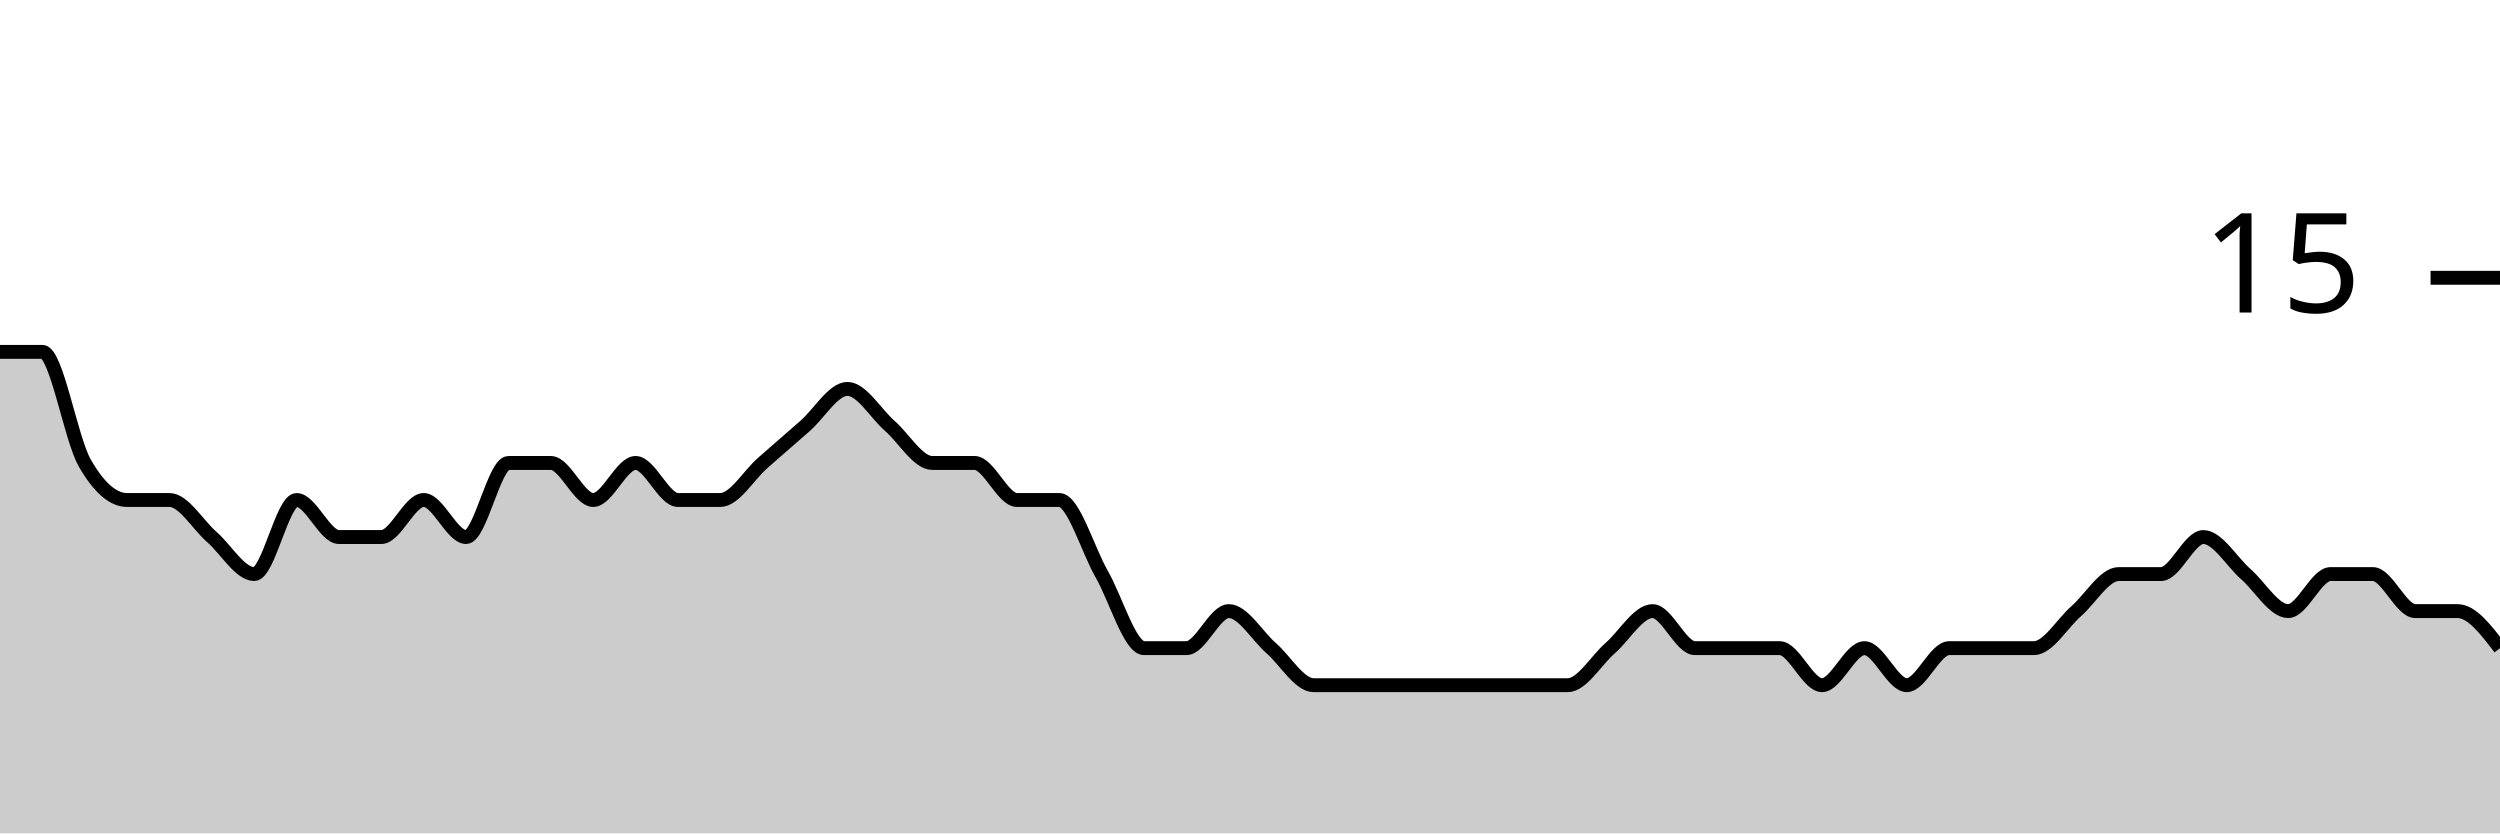
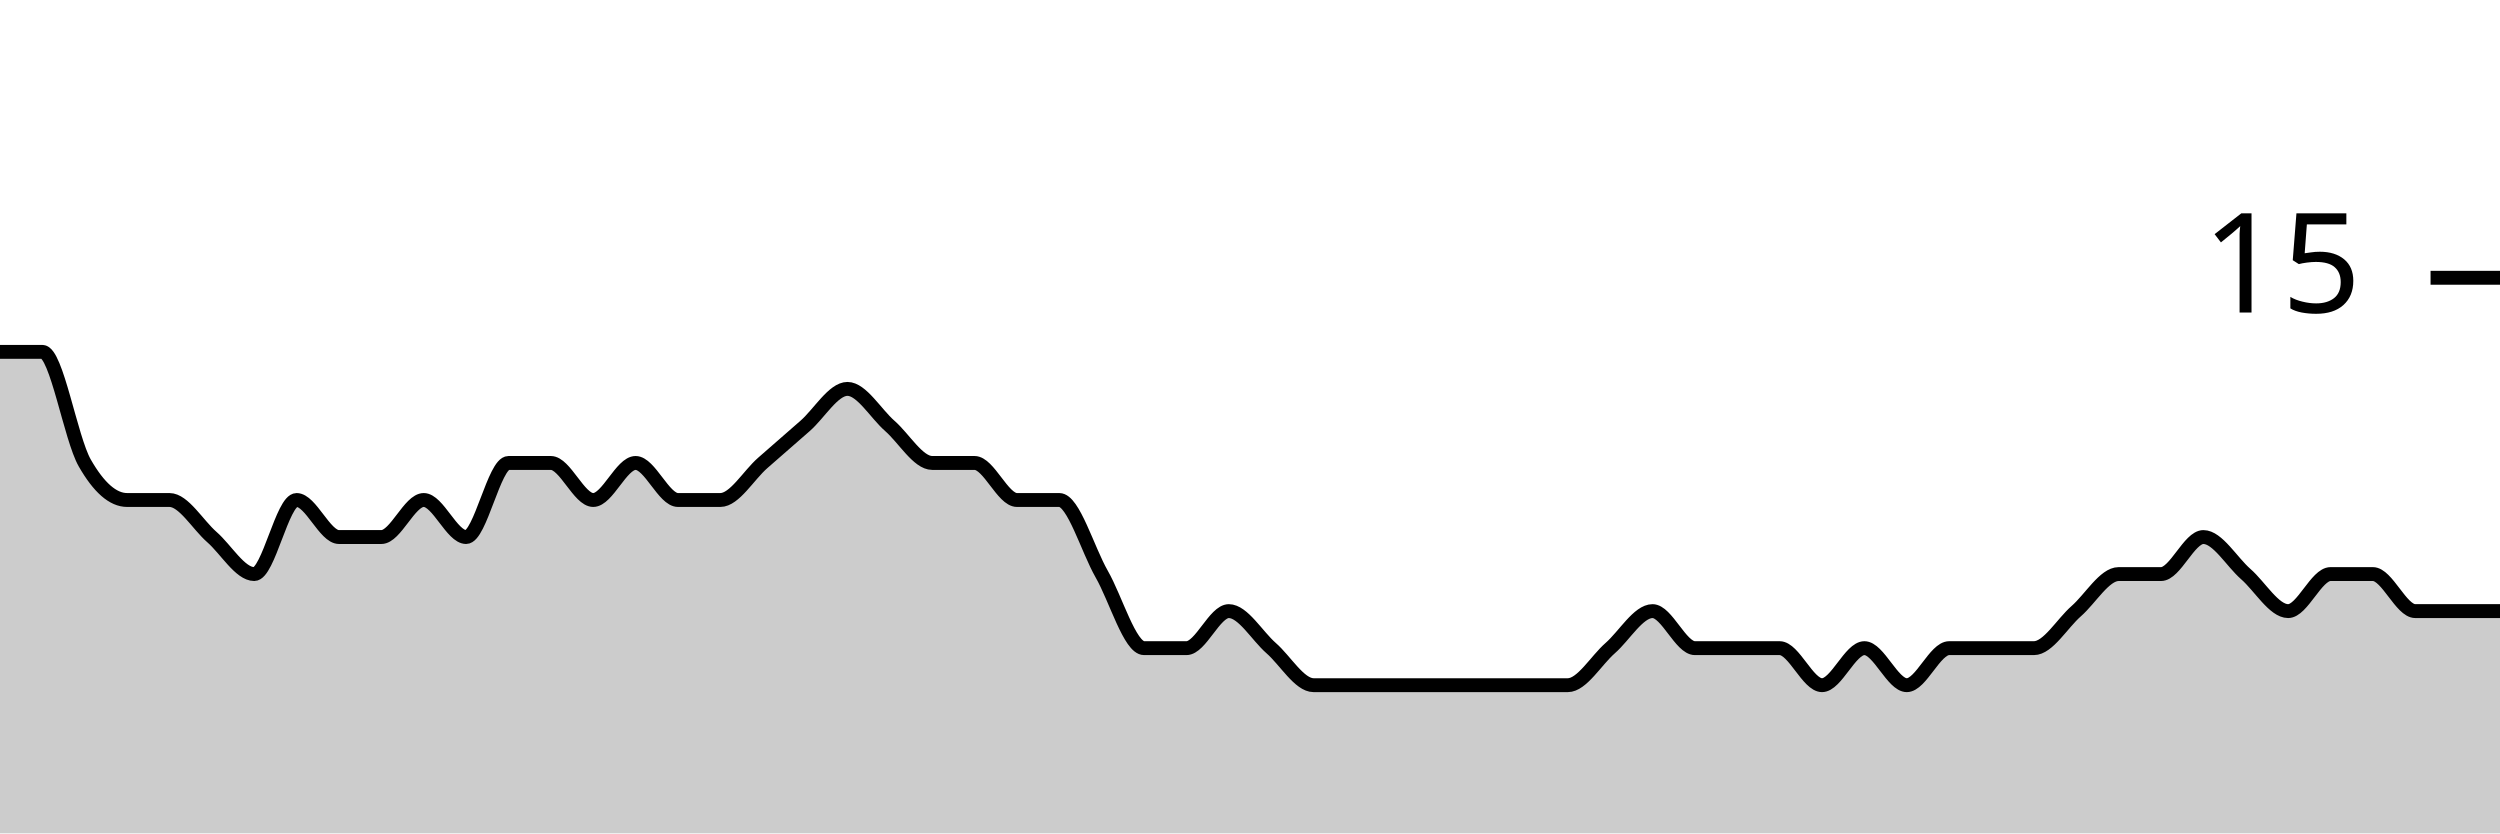
<svg xmlns="http://www.w3.org/2000/svg" viewBox="0 0 180 60">
  <g transform="translate(0,20)">
-     <path class="area" fill="rgba(0, 0, 0, 0.2)" d="M0,5.333C1.017,5.333,2.034,5.333,3.051,5.333C4.068,5.333,5.085,11.556,6.102,13.333C7.119,15.111,8.136,16,9.153,16C10.169,16,11.186,16,12.203,16C13.22,16,14.237,17.778,15.254,18.667C16.271,19.556,17.288,21.333,18.305,21.333C19.322,21.333,20.339,16,21.356,16C22.373,16,23.39,18.667,24.407,18.667C25.424,18.667,26.441,18.667,27.458,18.667C28.475,18.667,29.492,16,30.508,16C31.525,16,32.542,18.667,33.559,18.667C34.576,18.667,35.593,13.333,36.61,13.333C37.627,13.333,38.644,13.333,39.661,13.333C40.678,13.333,41.695,16,42.712,16C43.729,16,44.746,13.333,45.763,13.333C46.78,13.333,47.797,16,48.814,16C49.831,16,50.847,16,51.864,16C52.881,16,53.898,14.222,54.915,13.333C55.932,12.444,56.949,11.556,57.966,10.667C58.983,9.778,60,8,61.017,8C62.034,8,63.051,9.778,64.068,10.667C65.085,11.556,66.102,13.333,67.119,13.333C68.136,13.333,69.153,13.333,70.169,13.333C71.186,13.333,72.203,16,73.22,16C74.237,16,75.254,16,76.271,16C77.288,16,78.305,19.556,79.322,21.333C80.339,23.111,81.356,26.667,82.373,26.667C83.39,26.667,84.407,26.667,85.424,26.667C86.441,26.667,87.458,24,88.475,24C89.492,24,90.508,25.778,91.525,26.667C92.542,27.556,93.559,29.333,94.576,29.333C95.593,29.333,96.61,29.333,97.627,29.333C98.644,29.333,99.661,29.333,100.678,29.333C101.695,29.333,102.712,29.333,103.729,29.333C104.746,29.333,105.763,29.333,106.78,29.333C107.797,29.333,108.814,29.333,109.831,29.333C110.847,29.333,111.864,29.333,112.881,29.333C113.898,29.333,114.915,27.556,115.932,26.667C116.949,25.778,117.966,24,118.983,24C120,24,121.017,26.667,122.034,26.667C123.051,26.667,124.068,26.667,125.085,26.667C126.102,26.667,127.119,26.667,128.136,26.667C129.153,26.667,130.169,29.333,131.186,29.333C132.203,29.333,133.22,26.667,134.237,26.667C135.254,26.667,136.271,29.333,137.288,29.333C138.305,29.333,139.322,26.667,140.339,26.667C141.356,26.667,142.373,26.667,143.39,26.667C144.407,26.667,145.424,26.667,146.441,26.667C147.458,26.667,148.475,24.889,149.492,24C150.508,23.111,151.525,21.333,152.542,21.333C153.559,21.333,154.576,21.333,155.593,21.333C156.61,21.333,157.627,18.667,158.644,18.667C159.661,18.667,160.678,20.444,161.695,21.333C162.712,22.222,163.729,24,164.746,24C165.763,24,166.78,21.333,167.797,21.333C168.814,21.333,169.831,21.333,170.847,21.333C171.864,21.333,172.881,24,173.898,24C174.915,24,175.932,24,176.949,24C177.966,24,178.983,25.333,180,26.667L180,40C178.983,40,177.966,40,176.949,40C175.932,40,174.915,40,173.898,40C172.881,40,171.864,40,170.847,40C169.831,40,168.814,40,167.797,40C166.78,40,165.763,40,164.746,40C163.729,40,162.712,40,161.695,40C160.678,40,159.661,40,158.644,40C157.627,40,156.61,40,155.593,40C154.576,40,153.559,40,152.542,40C151.525,40,150.508,40,149.492,40C148.475,40,147.458,40,146.441,40C145.424,40,144.407,40,143.39,40C142.373,40,141.356,40,140.339,40C139.322,40,138.305,40,137.288,40C136.271,40,135.254,40,134.237,40C133.22,40,132.203,40,131.186,40C130.169,40,129.153,40,128.136,40C127.119,40,126.102,40,125.085,40C124.068,40,123.051,40,122.034,40C121.017,40,120,40,118.983,40C117.966,40,116.949,40,115.932,40C114.915,40,113.898,40,112.881,40C111.864,40,110.847,40,109.831,40C108.814,40,107.797,40,106.78,40C105.763,40,104.746,40,103.729,40C102.712,40,101.695,40,100.678,40C99.661,40,98.644,40,97.627,40C96.61,40,95.593,40,94.576,40C93.559,40,92.542,40,91.525,40C90.508,40,89.492,40,88.475,40C87.458,40,86.441,40,85.424,40C84.407,40,83.39,40,82.373,40C81.356,40,80.339,40,79.322,40C78.305,40,77.288,40,76.271,40C75.254,40,74.237,40,73.22,40C72.203,40,71.186,40,70.169,40C69.153,40,68.136,40,67.119,40C66.102,40,65.085,40,64.068,40C63.051,40,62.034,40,61.017,40C60,40,58.983,40,57.966,40C56.949,40,55.932,40,54.915,40C53.898,40,52.881,40,51.864,40C50.847,40,49.831,40,48.814,40C47.797,40,46.78,40,45.763,40C44.746,40,43.729,40,42.712,40C41.695,40,40.678,40,39.661,40C38.644,40,37.627,40,36.61,40C35.593,40,34.576,40,33.559,40C32.542,40,31.525,40,30.508,40C29.492,40,28.475,40,27.458,40C26.441,40,25.424,40,24.407,40C23.39,40,22.373,40,21.356,40C20.339,40,19.322,40,18.305,40C17.288,40,16.271,40,15.254,40C14.237,40,13.22,40,12.203,40C11.186,40,10.169,40,9.153,40C8.136,40,7.119,40,6.102,40C5.085,40,4.068,40,3.051,40C2.034,40,1.017,40,0,40Z" />
-     <path class="line" stroke="black" fill="none" d="M0,5.333C1.017,5.333,2.034,5.333,3.051,5.333C4.068,5.333,5.085,11.556,6.102,13.333C7.119,15.111,8.136,16,9.153,16C10.169,16,11.186,16,12.203,16C13.22,16,14.237,17.778,15.254,18.667C16.271,19.556,17.288,21.333,18.305,21.333C19.322,21.333,20.339,16,21.356,16C22.373,16,23.39,18.667,24.407,18.667C25.424,18.667,26.441,18.667,27.458,18.667C28.475,18.667,29.492,16,30.508,16C31.525,16,32.542,18.667,33.559,18.667C34.576,18.667,35.593,13.333,36.61,13.333C37.627,13.333,38.644,13.333,39.661,13.333C40.678,13.333,41.695,16,42.712,16C43.729,16,44.746,13.333,45.763,13.333C46.78,13.333,47.797,16,48.814,16C49.831,16,50.847,16,51.864,16C52.881,16,53.898,14.222,54.915,13.333C55.932,12.444,56.949,11.556,57.966,10.667C58.983,9.778,60,8,61.017,8C62.034,8,63.051,9.778,64.068,10.667C65.085,11.556,66.102,13.333,67.119,13.333C68.136,13.333,69.153,13.333,70.169,13.333C71.186,13.333,72.203,16,73.22,16C74.237,16,75.254,16,76.271,16C77.288,16,78.305,19.556,79.322,21.333C80.339,23.111,81.356,26.667,82.373,26.667C83.39,26.667,84.407,26.667,85.424,26.667C86.441,26.667,87.458,24,88.475,24C89.492,24,90.508,25.778,91.525,26.667C92.542,27.556,93.559,29.333,94.576,29.333C95.593,29.333,96.61,29.333,97.627,29.333C98.644,29.333,99.661,29.333,100.678,29.333C101.695,29.333,102.712,29.333,103.729,29.333C104.746,29.333,105.763,29.333,106.78,29.333C107.797,29.333,108.814,29.333,109.831,29.333C110.847,29.333,111.864,29.333,112.881,29.333C113.898,29.333,114.915,27.556,115.932,26.667C116.949,25.778,117.966,24,118.983,24C120,24,121.017,26.667,122.034,26.667C123.051,26.667,124.068,26.667,125.085,26.667C126.102,26.667,127.119,26.667,128.136,26.667C129.153,26.667,130.169,29.333,131.186,29.333C132.203,29.333,133.22,26.667,134.237,26.667C135.254,26.667,136.271,29.333,137.288,29.333C138.305,29.333,139.322,26.667,140.339,26.667C141.356,26.667,142.373,26.667,143.39,26.667C144.407,26.667,145.424,26.667,146.441,26.667C147.458,26.667,148.475,24.889,149.492,24C150.508,23.111,151.525,21.333,152.542,21.333C153.559,21.333,154.576,21.333,155.593,21.333C156.61,21.333,157.627,18.667,158.644,18.667C159.661,18.667,160.678,20.444,161.695,21.333C162.712,22.222,163.729,24,164.746,24C165.763,24,166.78,21.333,167.797,21.333C168.814,21.333,169.831,21.333,170.847,21.333C171.864,21.333,172.881,24,173.898,24C174.915,24,175.932,24,176.949,24C177.966,24,178.983,25.333,180,26.667" />
+     <path class="area" fill="rgba(0, 0, 0, 0.2)" d="M0,5.333C1.017,5.333,2.034,5.333,3.051,5.333C4.068,5.333,5.085,11.556,6.102,13.333C7.119,15.111,8.136,16,9.153,16C10.169,16,11.186,16,12.203,16C13.22,16,14.237,17.778,15.254,18.667C16.271,19.556,17.288,21.333,18.305,21.333C19.322,21.333,20.339,16,21.356,16C22.373,16,23.39,18.667,24.407,18.667C25.424,18.667,26.441,18.667,27.458,18.667C28.475,18.667,29.492,16,30.508,16C31.525,16,32.542,18.667,33.559,18.667C34.576,18.667,35.593,13.333,36.61,13.333C37.627,13.333,38.644,13.333,39.661,13.333C40.678,13.333,41.695,16,42.712,16C43.729,16,44.746,13.333,45.763,13.333C46.78,13.333,47.797,16,48.814,16C49.831,16,50.847,16,51.864,16C52.881,16,53.898,14.222,54.915,13.333C55.932,12.444,56.949,11.556,57.966,10.667C58.983,9.778,60,8,61.017,8C62.034,8,63.051,9.778,64.068,10.667C65.085,11.556,66.102,13.333,67.119,13.333C68.136,13.333,69.153,13.333,70.169,13.333C71.186,13.333,72.203,16,73.22,16C74.237,16,75.254,16,76.271,16C77.288,16,78.305,19.556,79.322,21.333C80.339,23.111,81.356,26.667,82.373,26.667C83.39,26.667,84.407,26.667,85.424,26.667C86.441,26.667,87.458,24,88.475,24C89.492,24,90.508,25.778,91.525,26.667C92.542,27.556,93.559,29.333,94.576,29.333C95.593,29.333,96.61,29.333,97.627,29.333C98.644,29.333,99.661,29.333,100.678,29.333C101.695,29.333,102.712,29.333,103.729,29.333C104.746,29.333,105.763,29.333,106.78,29.333C107.797,29.333,108.814,29.333,109.831,29.333C110.847,29.333,111.864,29.333,112.881,29.333C113.898,29.333,114.915,27.556,115.932,26.667C116.949,25.778,117.966,24,118.983,24C120,24,121.017,26.667,122.034,26.667C123.051,26.667,124.068,26.667,125.085,26.667C126.102,26.667,127.119,26.667,128.136,26.667C129.153,26.667,130.169,29.333,131.186,29.333C132.203,29.333,133.22,26.667,134.237,26.667C135.254,26.667,136.271,29.333,137.288,29.333C138.305,29.333,139.322,26.667,140.339,26.667C141.356,26.667,142.373,26.667,143.39,26.667C144.407,26.667,145.424,26.667,146.441,26.667C147.458,26.667,148.475,24.889,149.492,24C150.508,23.111,151.525,21.333,152.542,21.333C153.559,21.333,154.576,21.333,155.593,21.333C156.61,21.333,157.627,18.667,158.644,18.667C159.661,18.667,160.678,20.444,161.695,21.333C162.712,22.222,163.729,24,164.746,24C165.763,24,166.78,21.333,167.797,21.333C168.814,21.333,169.831,21.333,170.847,21.333C171.864,21.333,172.881,24,173.898,24C174.915,24,175.932,24,176.949,24C177.966,24,178.983,24,180,24L180,40C178.983,40,177.966,40,176.949,40C175.932,40,174.915,40,173.898,40C172.881,40,171.864,40,170.847,40C169.831,40,168.814,40,167.797,40C166.78,40,165.763,40,164.746,40C163.729,40,162.712,40,161.695,40C160.678,40,159.661,40,158.644,40C157.627,40,156.61,40,155.593,40C154.576,40,153.559,40,152.542,40C151.525,40,150.508,40,149.492,40C148.475,40,147.458,40,146.441,40C145.424,40,144.407,40,143.39,40C142.373,40,141.356,40,140.339,40C139.322,40,138.305,40,137.288,40C136.271,40,135.254,40,134.237,40C133.22,40,132.203,40,131.186,40C130.169,40,129.153,40,128.136,40C127.119,40,126.102,40,125.085,40C124.068,40,123.051,40,122.034,40C121.017,40,120,40,118.983,40C117.966,40,116.949,40,115.932,40C114.915,40,113.898,40,112.881,40C111.864,40,110.847,40,109.831,40C108.814,40,107.797,40,106.78,40C105.763,40,104.746,40,103.729,40C102.712,40,101.695,40,100.678,40C99.661,40,98.644,40,97.627,40C96.61,40,95.593,40,94.576,40C93.559,40,92.542,40,91.525,40C90.508,40,89.492,40,88.475,40C87.458,40,86.441,40,85.424,40C84.407,40,83.39,40,82.373,40C81.356,40,80.339,40,79.322,40C78.305,40,77.288,40,76.271,40C75.254,40,74.237,40,73.22,40C72.203,40,71.186,40,70.169,40C69.153,40,68.136,40,67.119,40C66.102,40,65.085,40,64.068,40C63.051,40,62.034,40,61.017,40C60,40,58.983,40,57.966,40C56.949,40,55.932,40,54.915,40C53.898,40,52.881,40,51.864,40C50.847,40,49.831,40,48.814,40C47.797,40,46.78,40,45.763,40C44.746,40,43.729,40,42.712,40C41.695,40,40.678,40,39.661,40C38.644,40,37.627,40,36.61,40C35.593,40,34.576,40,33.559,40C32.542,40,31.525,40,30.508,40C29.492,40,28.475,40,27.458,40C26.441,40,25.424,40,24.407,40C23.39,40,22.373,40,21.356,40C20.339,40,19.322,40,18.305,40C17.288,40,16.271,40,15.254,40C14.237,40,13.22,40,12.203,40C11.186,40,10.169,40,9.153,40C8.136,40,7.119,40,6.102,40C5.085,40,4.068,40,3.051,40C2.034,40,1.017,40,0,40Z" />
+     <path class="line" stroke="black" fill="none" d="M0,5.333C1.017,5.333,2.034,5.333,3.051,5.333C4.068,5.333,5.085,11.556,6.102,13.333C7.119,15.111,8.136,16,9.153,16C10.169,16,11.186,16,12.203,16C13.22,16,14.237,17.778,15.254,18.667C16.271,19.556,17.288,21.333,18.305,21.333C19.322,21.333,20.339,16,21.356,16C22.373,16,23.39,18.667,24.407,18.667C25.424,18.667,26.441,18.667,27.458,18.667C28.475,18.667,29.492,16,30.508,16C31.525,16,32.542,18.667,33.559,18.667C34.576,18.667,35.593,13.333,36.61,13.333C37.627,13.333,38.644,13.333,39.661,13.333C40.678,13.333,41.695,16,42.712,16C43.729,16,44.746,13.333,45.763,13.333C46.78,13.333,47.797,16,48.814,16C49.831,16,50.847,16,51.864,16C52.881,16,53.898,14.222,54.915,13.333C55.932,12.444,56.949,11.556,57.966,10.667C58.983,9.778,60,8,61.017,8C62.034,8,63.051,9.778,64.068,10.667C65.085,11.556,66.102,13.333,67.119,13.333C68.136,13.333,69.153,13.333,70.169,13.333C71.186,13.333,72.203,16,73.22,16C74.237,16,75.254,16,76.271,16C77.288,16,78.305,19.556,79.322,21.333C80.339,23.111,81.356,26.667,82.373,26.667C83.39,26.667,84.407,26.667,85.424,26.667C86.441,26.667,87.458,24,88.475,24C89.492,24,90.508,25.778,91.525,26.667C92.542,27.556,93.559,29.333,94.576,29.333C95.593,29.333,96.61,29.333,97.627,29.333C98.644,29.333,99.661,29.333,100.678,29.333C101.695,29.333,102.712,29.333,103.729,29.333C104.746,29.333,105.763,29.333,106.78,29.333C107.797,29.333,108.814,29.333,109.831,29.333C110.847,29.333,111.864,29.333,112.881,29.333C113.898,29.333,114.915,27.556,115.932,26.667C116.949,25.778,117.966,24,118.983,24C120,24,121.017,26.667,122.034,26.667C123.051,26.667,124.068,26.667,125.085,26.667C126.102,26.667,127.119,26.667,128.136,26.667C129.153,26.667,130.169,29.333,131.186,29.333C132.203,29.333,133.22,26.667,134.237,26.667C135.254,26.667,136.271,29.333,137.288,29.333C138.305,29.333,139.322,26.667,140.339,26.667C141.356,26.667,142.373,26.667,143.39,26.667C144.407,26.667,145.424,26.667,146.441,26.667C147.458,26.667,148.475,24.889,149.492,24C150.508,23.111,151.525,21.333,152.542,21.333C153.559,21.333,154.576,21.333,155.593,21.333C156.61,21.333,157.627,18.667,158.644,18.667C159.661,18.667,160.678,20.444,161.695,21.333C162.712,22.222,163.729,24,164.746,24C165.763,24,166.78,21.333,167.797,21.333C168.814,21.333,169.831,21.333,170.847,21.333C171.864,21.333,172.881,24,173.898,24C174.915,24,175.932,24,176.949,24C177.966,24,178.983,24,180,24" />
    <path class="axis-ceiling" stroke-width="1" stroke="black" fill="none" d="M175,0L180,0" />
    <text class="axis-ceiling-label" font-family="sans-serif" text-anchor="end" font-size="10px" x="170" y="2.5">15</text>
  </g>
</svg>
